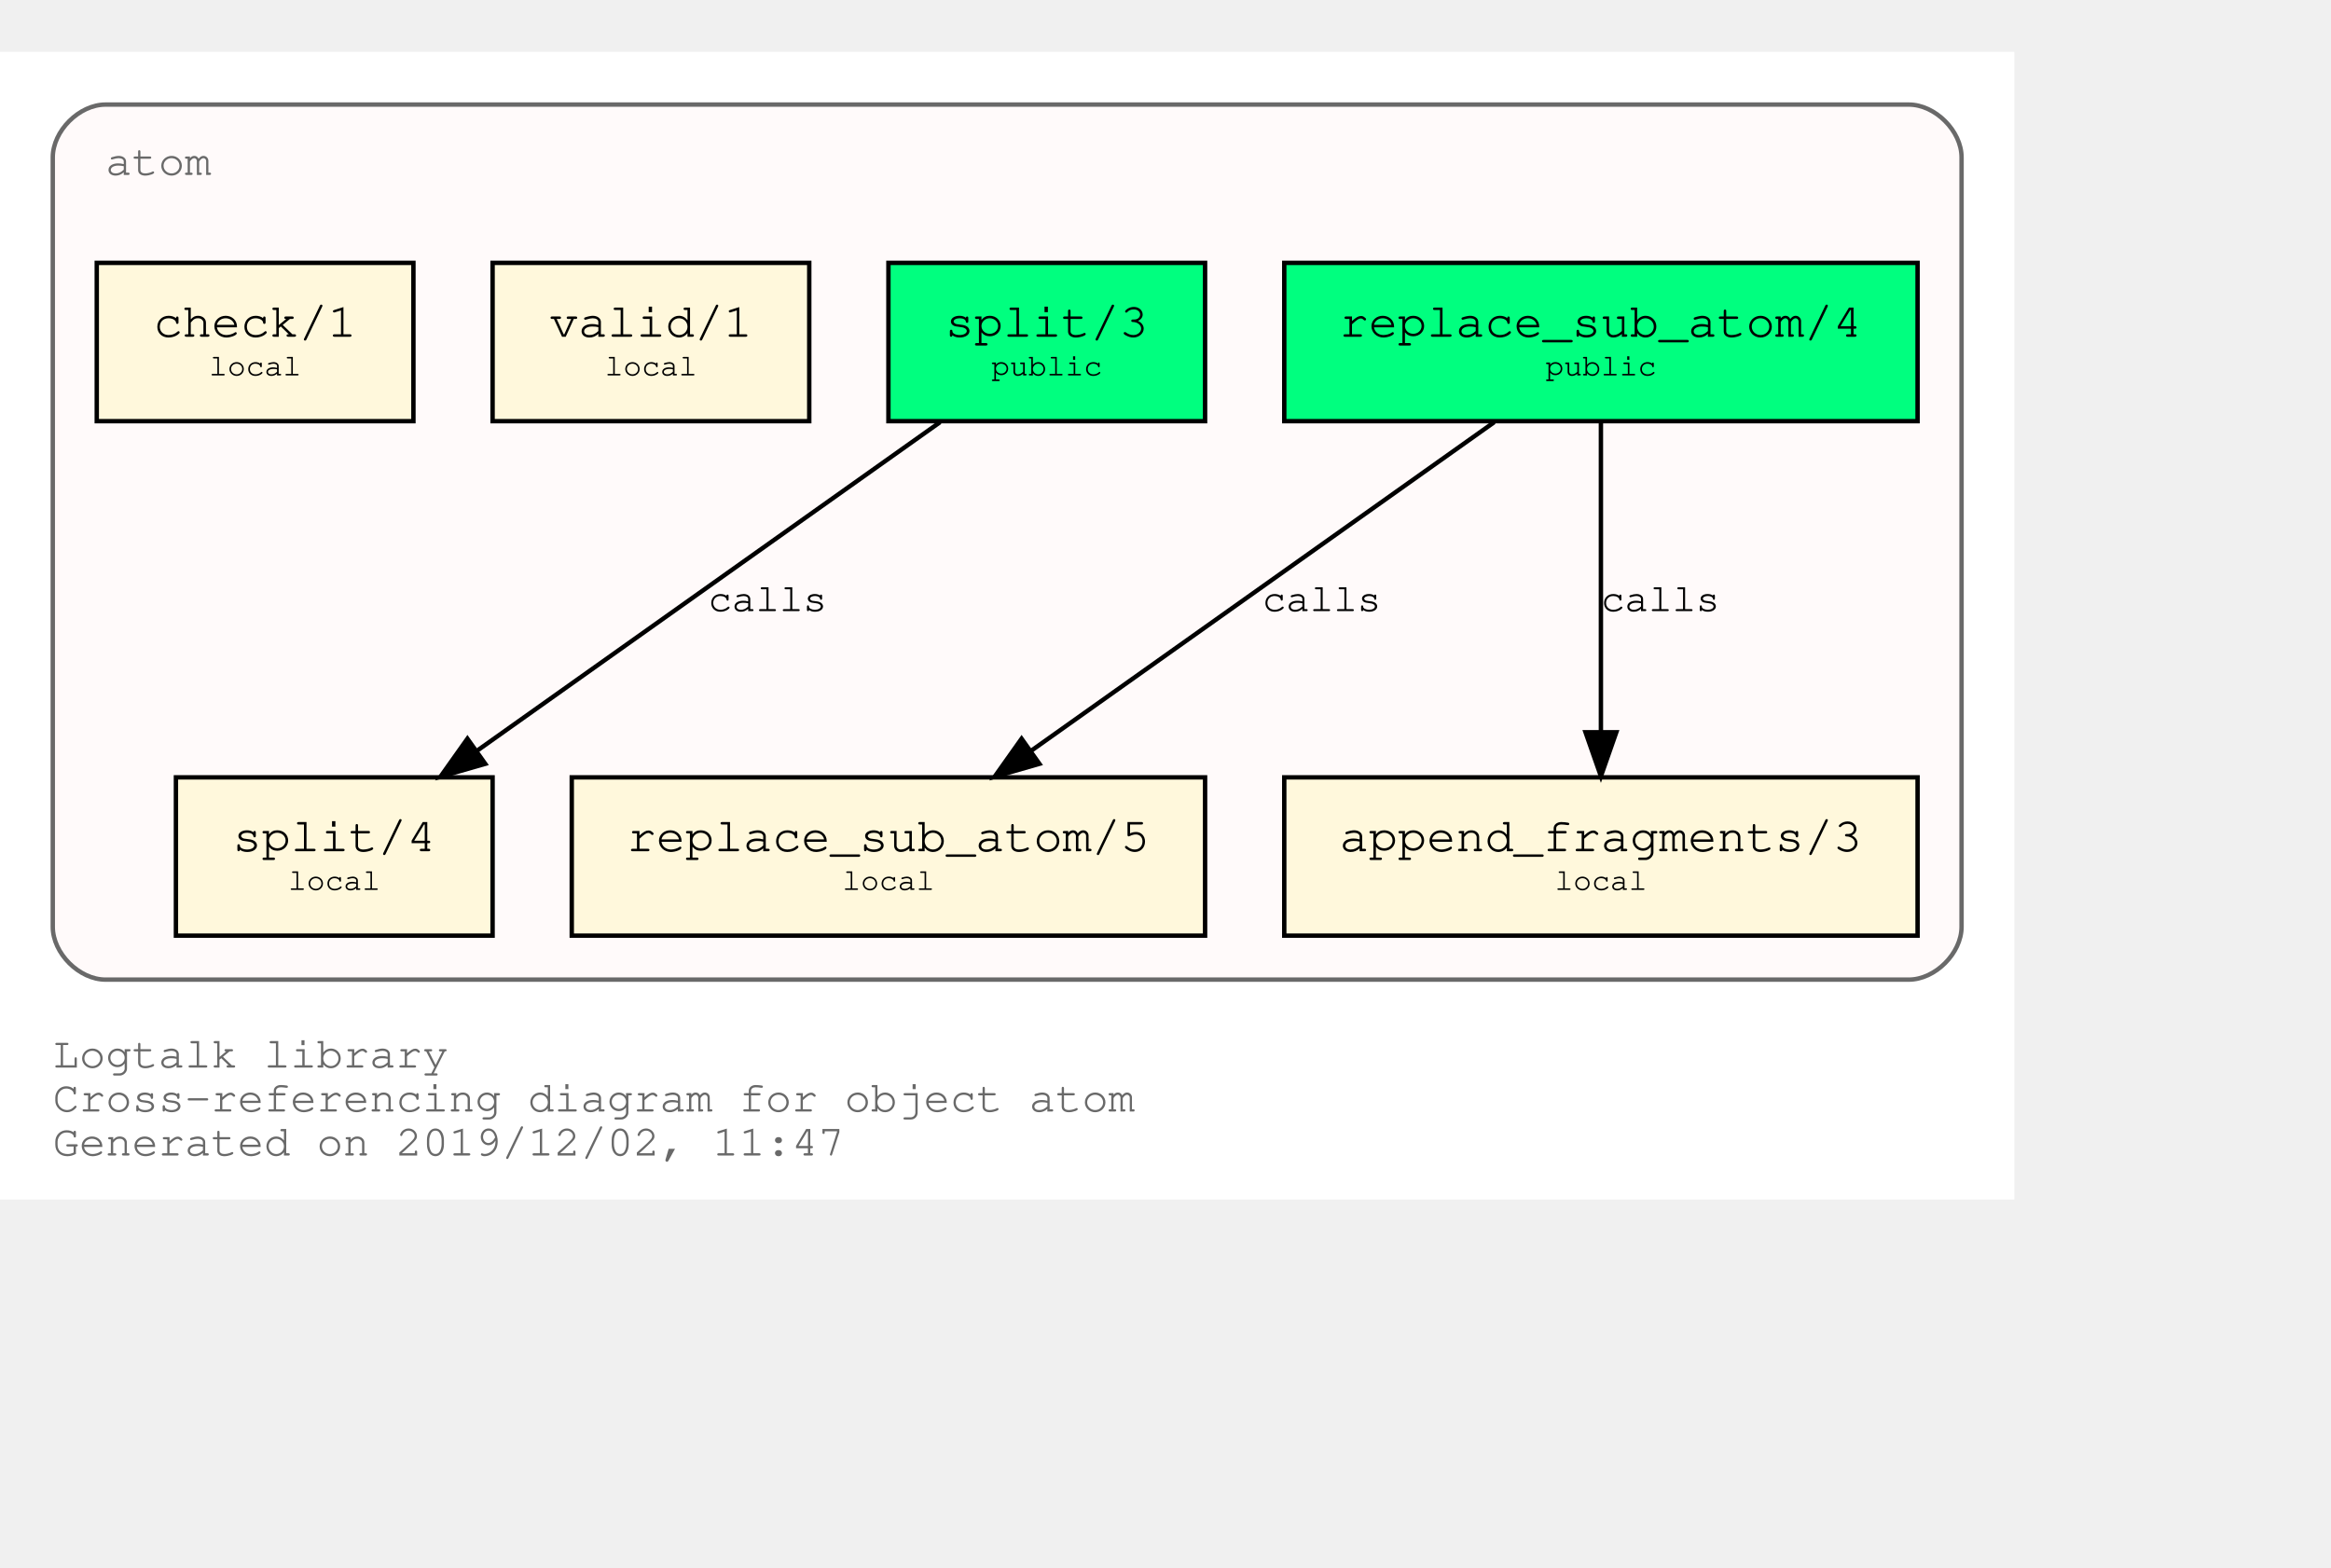
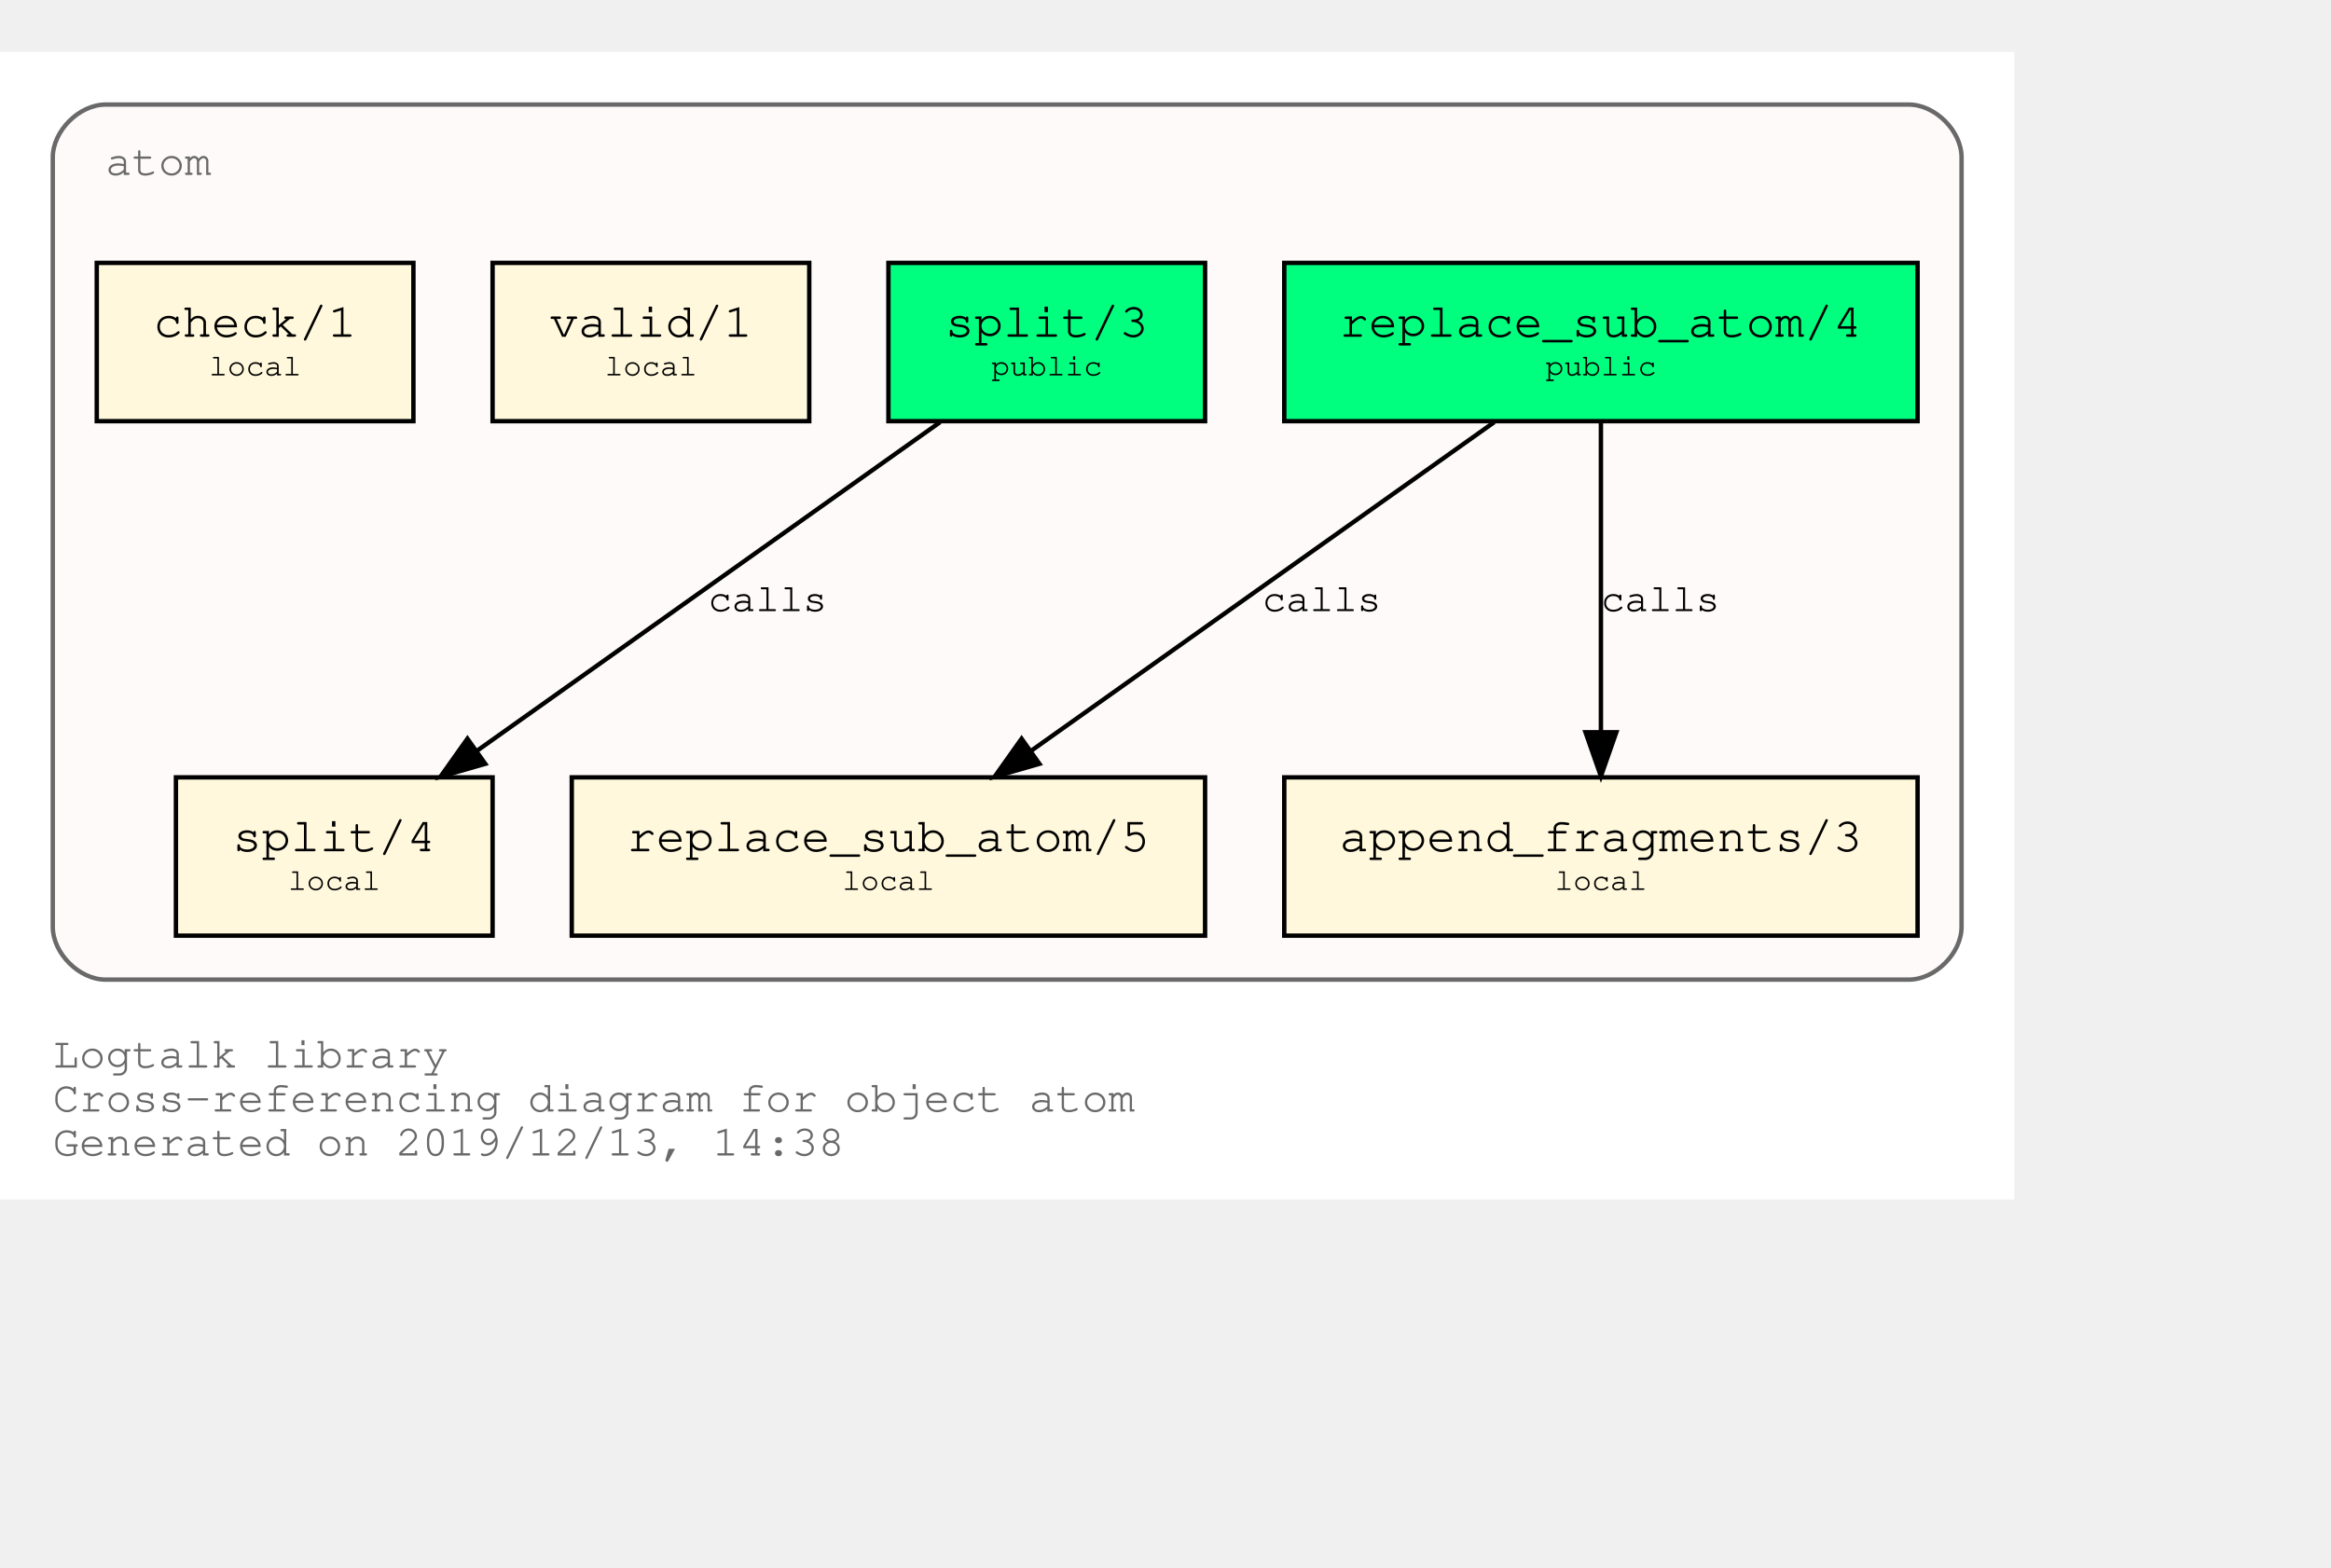
<svg xmlns="http://www.w3.org/2000/svg" xmlns:xlink="http://www.w3.org/1999/xlink" width="602pt" height="405pt" viewBox="72.00 72.00 530.00 333.00">
  <g id="graph0" class="graph" transform="scale(1 1) rotate(0) translate(76 329)">
    <polygon fill="white" stroke="transparent" points="-4,4 -4,-257 454,-257 454,4 -4,4" />
    <text text-anchor="start" x="8" y="-26" font-family="Courier,monospace" font-size="10.00" fill="dimgray">Logtalk library</text>
    <text text-anchor="start" x="8" y="-16" font-family="Courier,monospace" font-size="10.00" fill="dimgray">Cross-referencing diagram for object atom</text>
-     <text text-anchor="start" x="8" y="-6" font-family="Courier,monospace" font-size="10.00" fill="dimgray">Generated on 2019/12/02, 11:47</text>
+     <text text-anchor="start" x="8" y="-6" font-family="Courier,monospace" font-size="10.00" fill="dimgray">Generated on 2019/12/13, 14:38</text>
    <g id="clust1" class="cluster">
      <g id="a_clust1">
        <a xlink:title="atom">
          <path fill="snow" stroke="dimgray" d="M20,-46C20,-46 430,-46 430,-46 436,-46 442,-52 442,-58 442,-58 442,-233 442,-233 442,-239 436,-245 430,-245 430,-245 20,-245 20,-245 14,-245 8,-239 8,-233 8,-233 8,-58 8,-58 8,-52 14,-46 20,-46" />
          <g id="a_clust1_0">
-             <a xlink:href="https://github.com/LogtalkDotOrg/logtalk3/tree/52a9454a4068ecb86bd77523ae7e6f7b777c710f/library/types/atom.lgt" xlink:title="https://github.com/LogtalkDotOrg/logtalk3/tree/52a9454a4068ecb86bd77523ae7e6f7b777c710f/library/types/atom.lgt">
+             <a xlink:href="https://github.com/LogtalkDotOrg/logtalk3/tree/dca4592de97dd583b59bb2b10efdad42c407bc2c/library/types/atom.lgt" xlink:title="https://github.com/LogtalkDotOrg/logtalk3/tree/dca4592de97dd583b59bb2b10efdad42c407bc2c/library/types/atom.lgt">
              <text text-anchor="start" x="20" y="-229" font-family="Courier,monospace" font-size="10.00" fill="dimgray">atom</text>
            </a>
          </g>
        </a>
      </g>
    </g>
    <g id="node1" class="node">
      <g id="a_node1">
-         <a xlink:href="https://github.com/LogtalkDotOrg/logtalk3/tree/52a9454a4068ecb86bd77523ae7e6f7b777c710f/library/types/atom.lgt#L31" xlink:title="https://github.com/LogtalkDotOrg/logtalk3/tree/52a9454a4068ecb86bd77523ae7e6f7b777c710f/library/types/atom.lgt#L31">
+         <a xlink:href="https://github.com/LogtalkDotOrg/logtalk3/tree/dca4592de97dd583b59bb2b10efdad42c407bc2c/library/types/atom.lgt#L31" xlink:title="https://github.com/LogtalkDotOrg/logtalk3/tree/dca4592de97dd583b59bb2b10efdad42c407bc2c/library/types/atom.lgt#L31">
          <polygon fill="springgreen" stroke="black" points="432,-209 288,-209 288,-173 432,-173 432,-209" />
          <text text-anchor="start" x="295.8" y="-192.8" font-family="Courier,monospace" font-size="9.00"> </text>
          <text text-anchor="start" x="300.59" y="-192.2" font-family="Courier,monospace" font-size="11.00">replace_sub_atom/4</text>
          <text text-anchor="start" x="418.8" y="-192.8" font-family="Courier,monospace" font-size="9.00"> </text>
          <text text-anchor="start" x="295.8" y="-182.8" font-family="Courier,monospace" font-size="9.00"> </text>
          <text text-anchor="start" x="347.4" y="-183.4" font-family="Courier,monospace" font-size="7.00">public</text>
          <text text-anchor="start" x="418.8" y="-182.8" font-family="Courier,monospace" font-size="9.00"> </text>
        </a>
      </g>
    </g>
    <g id="node4" class="node">
      <g id="a_node4">
-         <a xlink:href="https://github.com/LogtalkDotOrg/logtalk3/tree/52a9454a4068ecb86bd77523ae7e6f7b777c710f/library/types/atom.lgt#L53" xlink:title="https://github.com/LogtalkDotOrg/logtalk3/tree/52a9454a4068ecb86bd77523ae7e6f7b777c710f/library/types/atom.lgt#L53">
+         <a xlink:href="https://github.com/LogtalkDotOrg/logtalk3/tree/dca4592de97dd583b59bb2b10efdad42c407bc2c/library/types/atom.lgt#L53" xlink:title="https://github.com/LogtalkDotOrg/logtalk3/tree/dca4592de97dd583b59bb2b10efdad42c407bc2c/library/types/atom.lgt#L53">
          <polygon fill="cornsilk" stroke="black" points="270,-92 126,-92 126,-56 270,-56 270,-92" />
          <text text-anchor="start" x="133.8" y="-75.8" font-family="Courier,monospace" font-size="9.00"> </text>
          <text text-anchor="start" x="138.59" y="-75.2" font-family="Courier,monospace" font-size="11.00">replace_sub_atom/5</text>
          <text text-anchor="start" x="256.8" y="-75.8" font-family="Courier,monospace" font-size="9.00"> </text>
          <text text-anchor="start" x="133.8" y="-65.8" font-family="Courier,monospace" font-size="9.00"> </text>
          <text text-anchor="start" x="187.5" y="-66.4" font-family="Courier,monospace" font-size="7.00">local</text>
          <text text-anchor="start" x="256.8" y="-65.8" font-family="Courier,monospace" font-size="9.00"> </text>
        </a>
      </g>
    </g>
    <g id="edge1" class="edge">
      <g id="a_edge1">
-         <a xlink:href="https://github.com/LogtalkDotOrg/logtalk3/tree/52a9454a4068ecb86bd77523ae7e6f7b777c710f/library/types/atom.lgt#L45" xlink:title="calls">
+         <a xlink:href="https://github.com/LogtalkDotOrg/logtalk3/tree/dca4592de97dd583b59bb2b10efdad42c407bc2c/library/types/atom.lgt#L45" xlink:title="calls">
          <path fill="none" stroke="black" d="M335.75,-172.78C307.75,-152.91 261.58,-120.13 230.49,-98.07" />
          <polygon fill="black" stroke="black" points="232.33,-95.08 222.15,-92.15 228.28,-100.79 232.33,-95.08" />
        </a>
      </g>
      <g id="a_edge1-label">
-         <a xlink:href="https://github.com/LogtalkDotOrg/logtalk3/tree/52a9454a4068ecb86bd77523ae7e6f7b777c710f/library/types/atom.lgt#L45" xlink:title="https://github.com/LogtalkDotOrg/logtalk3/tree/52a9454a4068ecb86bd77523ae7e6f7b777c710f/library/types/atom.lgt#L45">
+         <a xlink:href="https://github.com/LogtalkDotOrg/logtalk3/tree/dca4592de97dd583b59bb2b10efdad42c407bc2c/library/types/atom.lgt#L45" xlink:title="https://github.com/LogtalkDotOrg/logtalk3/tree/dca4592de97dd583b59bb2b10efdad42c407bc2c/library/types/atom.lgt#L45">
          <text text-anchor="start" x="283" y="-129.8" font-family="Courier,monospace" font-size="9.00">calls</text>
        </a>
      </g>
    </g>
    <g id="node5" class="node">
      <g id="a_node5">
-         <a xlink:href="https://github.com/LogtalkDotOrg/logtalk3/tree/52a9454a4068ecb86bd77523ae7e6f7b777c710f/library/types/atom.lgt#L64" xlink:title="https://github.com/LogtalkDotOrg/logtalk3/tree/52a9454a4068ecb86bd77523ae7e6f7b777c710f/library/types/atom.lgt#L64">
+         <a xlink:href="https://github.com/LogtalkDotOrg/logtalk3/tree/dca4592de97dd583b59bb2b10efdad42c407bc2c/library/types/atom.lgt#L64" xlink:title="https://github.com/LogtalkDotOrg/logtalk3/tree/dca4592de97dd583b59bb2b10efdad42c407bc2c/library/types/atom.lgt#L64">
          <polygon fill="cornsilk" stroke="black" points="432,-92 288,-92 288,-56 432,-56 432,-92" />
          <text text-anchor="start" x="295.8" y="-75.8" font-family="Courier,monospace" font-size="9.00"> </text>
          <text text-anchor="start" x="300.59" y="-75.2" font-family="Courier,monospace" font-size="11.00">append_fragments/3</text>
          <text text-anchor="start" x="418.8" y="-75.8" font-family="Courier,monospace" font-size="9.00"> </text>
          <text text-anchor="start" x="295.8" y="-65.8" font-family="Courier,monospace" font-size="9.00"> </text>
          <text text-anchor="start" x="349.5" y="-66.4" font-family="Courier,monospace" font-size="7.00">local</text>
          <text text-anchor="start" x="418.8" y="-65.8" font-family="Courier,monospace" font-size="9.00"> </text>
        </a>
      </g>
    </g>
    <g id="edge2" class="edge">
      <g id="a_edge2">
-         <a xlink:href="https://github.com/LogtalkDotOrg/logtalk3/tree/52a9454a4068ecb86bd77523ae7e6f7b777c710f/library/types/atom.lgt#L45" xlink:title="calls">
+         <a xlink:href="https://github.com/LogtalkDotOrg/logtalk3/tree/dca4592de97dd583b59bb2b10efdad42c407bc2c/library/types/atom.lgt#L45" xlink:title="calls">
          <path fill="none" stroke="black" d="M360,-172.53C360,-153.94 360,-124.24 360,-102.5" />
          <polygon fill="black" stroke="black" points="363.5,-102.25 360,-92.25 356.5,-102.25 363.5,-102.25" />
        </a>
      </g>
      <g id="a_edge2-label">
-         <a xlink:href="https://github.com/LogtalkDotOrg/logtalk3/tree/52a9454a4068ecb86bd77523ae7e6f7b777c710f/library/types/atom.lgt#L45" xlink:title="https://github.com/LogtalkDotOrg/logtalk3/tree/52a9454a4068ecb86bd77523ae7e6f7b777c710f/library/types/atom.lgt#L45">
+         <a xlink:href="https://github.com/LogtalkDotOrg/logtalk3/tree/dca4592de97dd583b59bb2b10efdad42c407bc2c/library/types/atom.lgt#L45" xlink:title="https://github.com/LogtalkDotOrg/logtalk3/tree/dca4592de97dd583b59bb2b10efdad42c407bc2c/library/types/atom.lgt#L45">
          <text text-anchor="start" x="360" y="-129.8" font-family="Courier,monospace" font-size="9.00">calls</text>
        </a>
      </g>
    </g>
    <g id="node2" class="node">
      <g id="a_node2">
-         <a xlink:href="https://github.com/LogtalkDotOrg/logtalk3/tree/52a9454a4068ecb86bd77523ae7e6f7b777c710f/library/types/atom.lgt#L38" xlink:title="https://github.com/LogtalkDotOrg/logtalk3/tree/52a9454a4068ecb86bd77523ae7e6f7b777c710f/library/types/atom.lgt#L38">
+         <a xlink:href="https://github.com/LogtalkDotOrg/logtalk3/tree/dca4592de97dd583b59bb2b10efdad42c407bc2c/library/types/atom.lgt#L38" xlink:title="https://github.com/LogtalkDotOrg/logtalk3/tree/dca4592de97dd583b59bb2b10efdad42c407bc2c/library/types/atom.lgt#L38">
          <polygon fill="springgreen" stroke="black" points="270,-209 198,-209 198,-173 270,-173 270,-209" />
          <text text-anchor="start" x="205.8" y="-192.8" font-family="Courier,monospace" font-size="9.00"> </text>
          <text text-anchor="start" x="210.9" y="-192.2" font-family="Courier,monospace" font-size="11.00">split/3</text>
          <text text-anchor="start" x="256.8" y="-192.8" font-family="Courier,monospace" font-size="9.00"> </text>
          <text text-anchor="start" x="205.8" y="-182.8" font-family="Courier,monospace" font-size="9.00"> </text>
          <text text-anchor="start" x="221.4" y="-183.4" font-family="Courier,monospace" font-size="7.00">public</text>
          <text text-anchor="start" x="256.8" y="-182.8" font-family="Courier,monospace" font-size="9.00"> </text>
        </a>
      </g>
    </g>
    <g id="node6" class="node">
      <g id="a_node6">
-         <a xlink:href="https://github.com/LogtalkDotOrg/logtalk3/tree/52a9454a4068ecb86bd77523ae7e6f7b777c710f/library/types/atom.lgt#L76" xlink:title="https://github.com/LogtalkDotOrg/logtalk3/tree/52a9454a4068ecb86bd77523ae7e6f7b777c710f/library/types/atom.lgt#L76">
+         <a xlink:href="https://github.com/LogtalkDotOrg/logtalk3/tree/dca4592de97dd583b59bb2b10efdad42c407bc2c/library/types/atom.lgt#L76" xlink:title="https://github.com/LogtalkDotOrg/logtalk3/tree/dca4592de97dd583b59bb2b10efdad42c407bc2c/library/types/atom.lgt#L76">
          <polygon fill="cornsilk" stroke="black" points="108,-92 36,-92 36,-56 108,-56 108,-92" />
          <text text-anchor="start" x="43.8" y="-75.8" font-family="Courier,monospace" font-size="9.00"> </text>
          <text text-anchor="start" x="48.9" y="-75.2" font-family="Courier,monospace" font-size="11.00">split/4</text>
          <text text-anchor="start" x="94.8" y="-75.8" font-family="Courier,monospace" font-size="9.00"> </text>
          <text text-anchor="start" x="43.8" y="-65.8" font-family="Courier,monospace" font-size="9.00"> </text>
          <text text-anchor="start" x="61.5" y="-66.4" font-family="Courier,monospace" font-size="7.00">local</text>
          <text text-anchor="start" x="94.8" y="-65.8" font-family="Courier,monospace" font-size="9.00"> </text>
        </a>
      </g>
    </g>
    <g id="edge3" class="edge">
      <g id="a_edge3">
-         <a xlink:href="https://github.com/LogtalkDotOrg/logtalk3/tree/52a9454a4068ecb86bd77523ae7e6f7b777c710f/library/types/atom.lgt#L69" xlink:title="calls">
+         <a xlink:href="https://github.com/LogtalkDotOrg/logtalk3/tree/dca4592de97dd583b59bb2b10efdad42c407bc2c/library/types/atom.lgt#L69" xlink:title="calls">
          <path fill="none" stroke="black" d="M209.75,-172.78C181.75,-152.91 135.58,-120.13 104.49,-98.07" />
          <polygon fill="black" stroke="black" points="106.33,-95.08 96.15,-92.15 102.28,-100.79 106.33,-95.08" />
        </a>
      </g>
      <g id="a_edge3-label">
-         <a xlink:href="https://github.com/LogtalkDotOrg/logtalk3/tree/52a9454a4068ecb86bd77523ae7e6f7b777c710f/library/types/atom.lgt#L69" xlink:title="https://github.com/LogtalkDotOrg/logtalk3/tree/52a9454a4068ecb86bd77523ae7e6f7b777c710f/library/types/atom.lgt#L69">
+         <a xlink:href="https://github.com/LogtalkDotOrg/logtalk3/tree/dca4592de97dd583b59bb2b10efdad42c407bc2c/library/types/atom.lgt#L69" xlink:title="https://github.com/LogtalkDotOrg/logtalk3/tree/dca4592de97dd583b59bb2b10efdad42c407bc2c/library/types/atom.lgt#L69">
          <text text-anchor="start" x="157" y="-129.8" font-family="Courier,monospace" font-size="9.00">calls</text>
        </a>
      </g>
    </g>
    <g id="node3" class="node">
      <g id="a_node3">
-         <a xlink:href="https://github.com/LogtalkDotOrg/logtalk3/tree/52a9454a4068ecb86bd77523ae7e6f7b777c710f/library/types/atom.lgt#L87" xlink:title="https://github.com/LogtalkDotOrg/logtalk3/tree/52a9454a4068ecb86bd77523ae7e6f7b777c710f/library/types/atom.lgt#L87">
+         <a xlink:href="https://github.com/LogtalkDotOrg/logtalk3/tree/dca4592de97dd583b59bb2b10efdad42c407bc2c/library/types/atom.lgt#L87" xlink:title="https://github.com/LogtalkDotOrg/logtalk3/tree/dca4592de97dd583b59bb2b10efdad42c407bc2c/library/types/atom.lgt#L87">
          <polygon fill="cornsilk" stroke="black" points="180,-209 108,-209 108,-173 180,-173 180,-209" />
          <text text-anchor="start" x="115.8" y="-192.8" font-family="Courier,monospace" font-size="9.00"> </text>
          <text text-anchor="start" x="120.9" y="-192.2" font-family="Courier,monospace" font-size="11.00">valid/1</text>
          <text text-anchor="start" x="166.8" y="-192.8" font-family="Courier,monospace" font-size="9.00"> </text>
          <text text-anchor="start" x="115.8" y="-182.8" font-family="Courier,monospace" font-size="9.00"> </text>
          <text text-anchor="start" x="133.5" y="-183.4" font-family="Courier,monospace" font-size="7.00">local</text>
          <text text-anchor="start" x="166.8" y="-182.8" font-family="Courier,monospace" font-size="9.00"> </text>
        </a>
      </g>
    </g>
    <g id="node7" class="node">
      <g id="a_node7">
-         <a xlink:href="https://github.com/LogtalkDotOrg/logtalk3/tree/52a9454a4068ecb86bd77523ae7e6f7b777c710f/library/types/atom.lgt#L90" xlink:title="https://github.com/LogtalkDotOrg/logtalk3/tree/52a9454a4068ecb86bd77523ae7e6f7b777c710f/library/types/atom.lgt#L90">
+         <a xlink:href="https://github.com/LogtalkDotOrg/logtalk3/tree/dca4592de97dd583b59bb2b10efdad42c407bc2c/library/types/atom.lgt#L90" xlink:title="https://github.com/LogtalkDotOrg/logtalk3/tree/dca4592de97dd583b59bb2b10efdad42c407bc2c/library/types/atom.lgt#L90">
          <polygon fill="cornsilk" stroke="black" points="90,-209 18,-209 18,-173 90,-173 90,-209" />
          <text text-anchor="start" x="25.8" y="-192.8" font-family="Courier,monospace" font-size="9.00"> </text>
          <text text-anchor="start" x="30.9" y="-192.2" font-family="Courier,monospace" font-size="11.00">check/1</text>
          <text text-anchor="start" x="76.8" y="-192.8" font-family="Courier,monospace" font-size="9.00"> </text>
          <text text-anchor="start" x="25.8" y="-182.8" font-family="Courier,monospace" font-size="9.00"> </text>
          <text text-anchor="start" x="43.5" y="-183.4" font-family="Courier,monospace" font-size="7.00">local</text>
          <text text-anchor="start" x="76.8" y="-182.8" font-family="Courier,monospace" font-size="9.00"> </text>
        </a>
      </g>
    </g>
  </g>
</svg>
